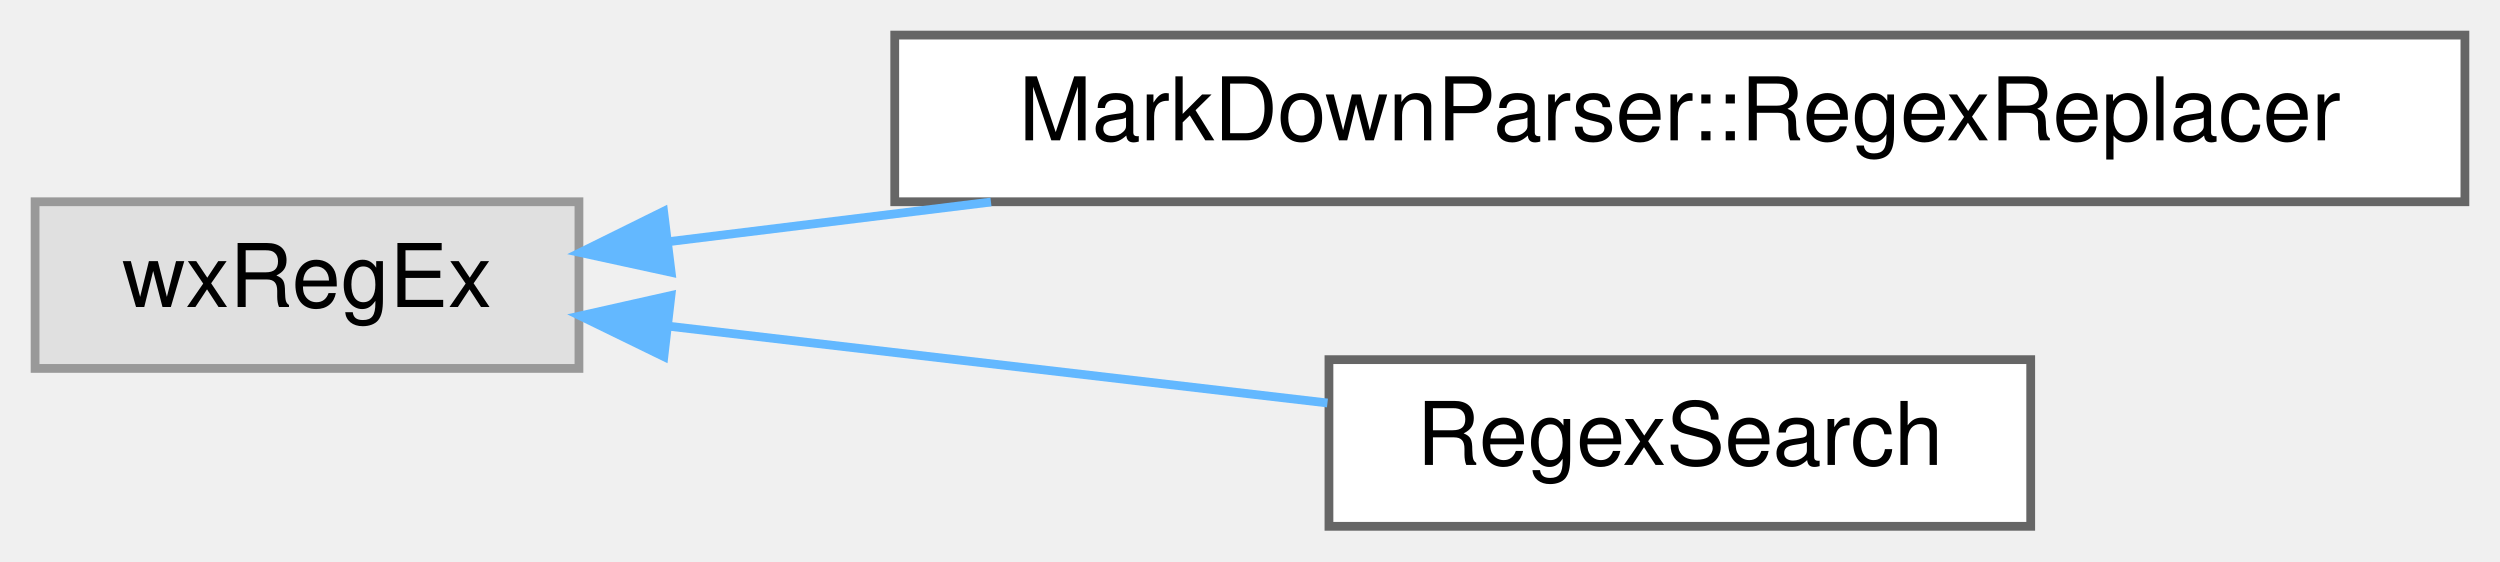
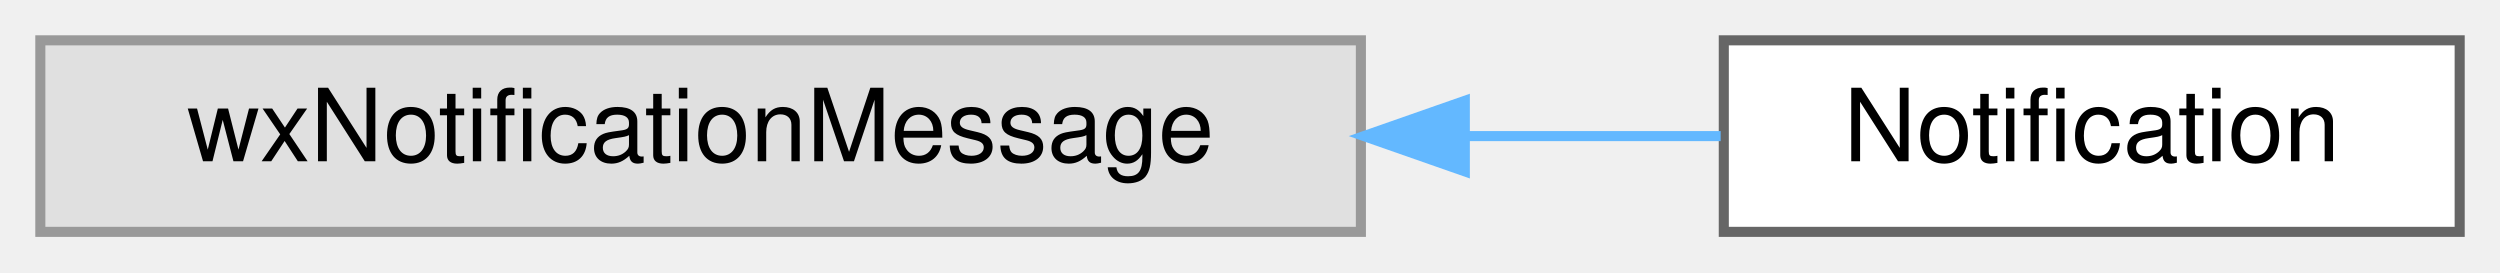
- <svg xmlns="http://www.w3.org/2000/svg" xmlns:xlink="http://www.w3.org/1999/xlink" width="285pt" height="64pt" viewBox="0.00 0.00 285.00 64.00">
-   <g id="graph0" class="graph" transform="scale(1 1) rotate(0) translate(4 60)">
+ <svg xmlns="http://www.w3.org/2000/svg" xmlns:xlink="http://www.w3.org/1999/xlink" width="248pt" height="27pt" viewBox="0.00 0.00 248.00 27.00">
+   <g id="graph0" class="graph" transform="scale(1 1) rotate(0) translate(4 23)">
    <g id="node1" class="node">
      <g id="a_node1">
        <a xlink:title=" ">
-           <polygon fill="#e0e0e0" stroke="#999999" points="62,-37 0,-37 0,-18 62,-18 62,-37" />
-           <text text-anchor="middle" x="31" y="-25" font-family="Helvetica,sans-Serif" font-size="10.00">wxRegEx</text>
+           <polygon fill="#e0e0e0" stroke="#999999" points="131,-19 0,-19 0,0 131,0 131,-19" />
+           <text text-anchor="middle" x="65.5" y="-7" font-family="Helvetica,sans-Serif" font-size="10.00">wxNotificationMessage</text>
        </a>
      </g>
    </g>
    <g id="node2" class="node">
      <g id="a_node2">
-         <a xlink:href="classMarkDownParser_1_1RegexReplacer.html" target="_top" xlink:title="A pair of a regExp and a string that has to replace the matches.">
-           <polygon fill="white" stroke="#666666" points="277,-56 98,-56 98,-37 277,-37 277,-56" />
-           <text text-anchor="middle" x="187.5" y="-44" font-family="Helvetica,sans-Serif" font-size="10.00">MarkDownParser::RegexReplacer</text>
+         <a xlink:href="classNotification.html" target="_top" xlink:title="A user notification the operating system claims to be non-disturbing.">
+           <polygon fill="white" stroke="#666666" points="240,-19 167,-19 167,0 240,0 240,-19" />
+           <text text-anchor="middle" x="203.5" y="-7" font-family="Helvetica,sans-Serif" font-size="10.00">Notification</text>
        </a>
      </g>
    </g>
    <g id="edge1" class="edge">
-       <path fill="none" stroke="#63b8ff" d="M72.14,-32.44C83.48,-33.83 96.22,-35.4 108.97,-36.97" />
-       <polygon fill="#63b8ff" stroke="#63b8ff" points="72.51,-28.96 62.16,-31.21 71.65,-35.9 72.51,-28.96" />
-     </g>
-     <g id="node3" class="node">
-       <g id="a_node3">
-         <a xlink:href="classRegexSearch.html" target="_top" xlink:title="The find+replace dialog.">
-           <polygon fill="white" stroke="#666666" points="227.5,-19 147.5,-19 147.5,0 227.5,0 227.5,-19" />
-           <text text-anchor="middle" x="187.5" y="-7" font-family="Helvetica,sans-Serif" font-size="10.00">RegexSearch</text>
-         </a>
-       </g>
-     </g>
-     <g id="edge2" class="edge">
-       <path fill="none" stroke="#63b8ff" d="M72.34,-22.8C95.48,-20.1 124.39,-16.74 147.33,-14.06" />
-       <polygon fill="#63b8ff" stroke="#63b8ff" points="71.68,-19.35 62.16,-23.99 72.49,-26.31 71.68,-19.35" />
+       <path fill="none" stroke="#63b8ff" d="M141.59,-9.5C150.31,-9.5 158.87,-9.5 166.69,-9.5" />
+       <polygon fill="#63b8ff" stroke="#63b8ff" points="141.31,-6 131.31,-9.5 141.31,-13 141.31,-6" />
    </g>
  </g>
</svg>
